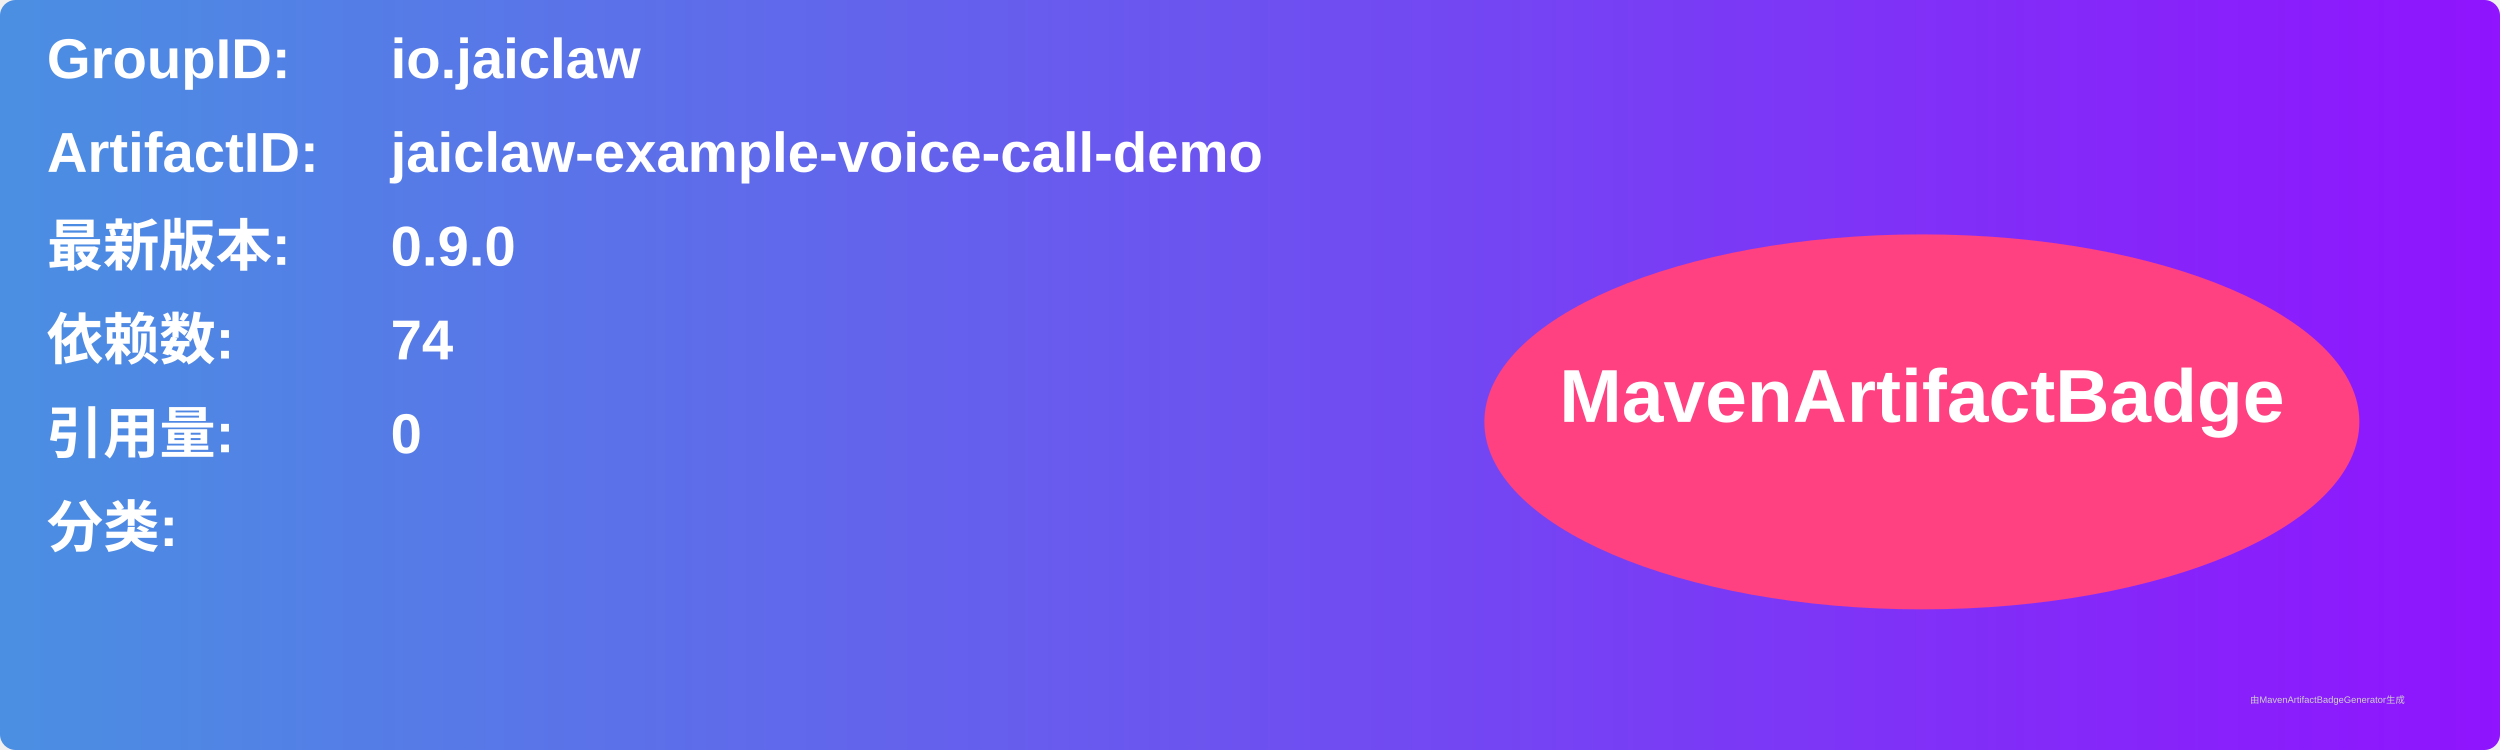
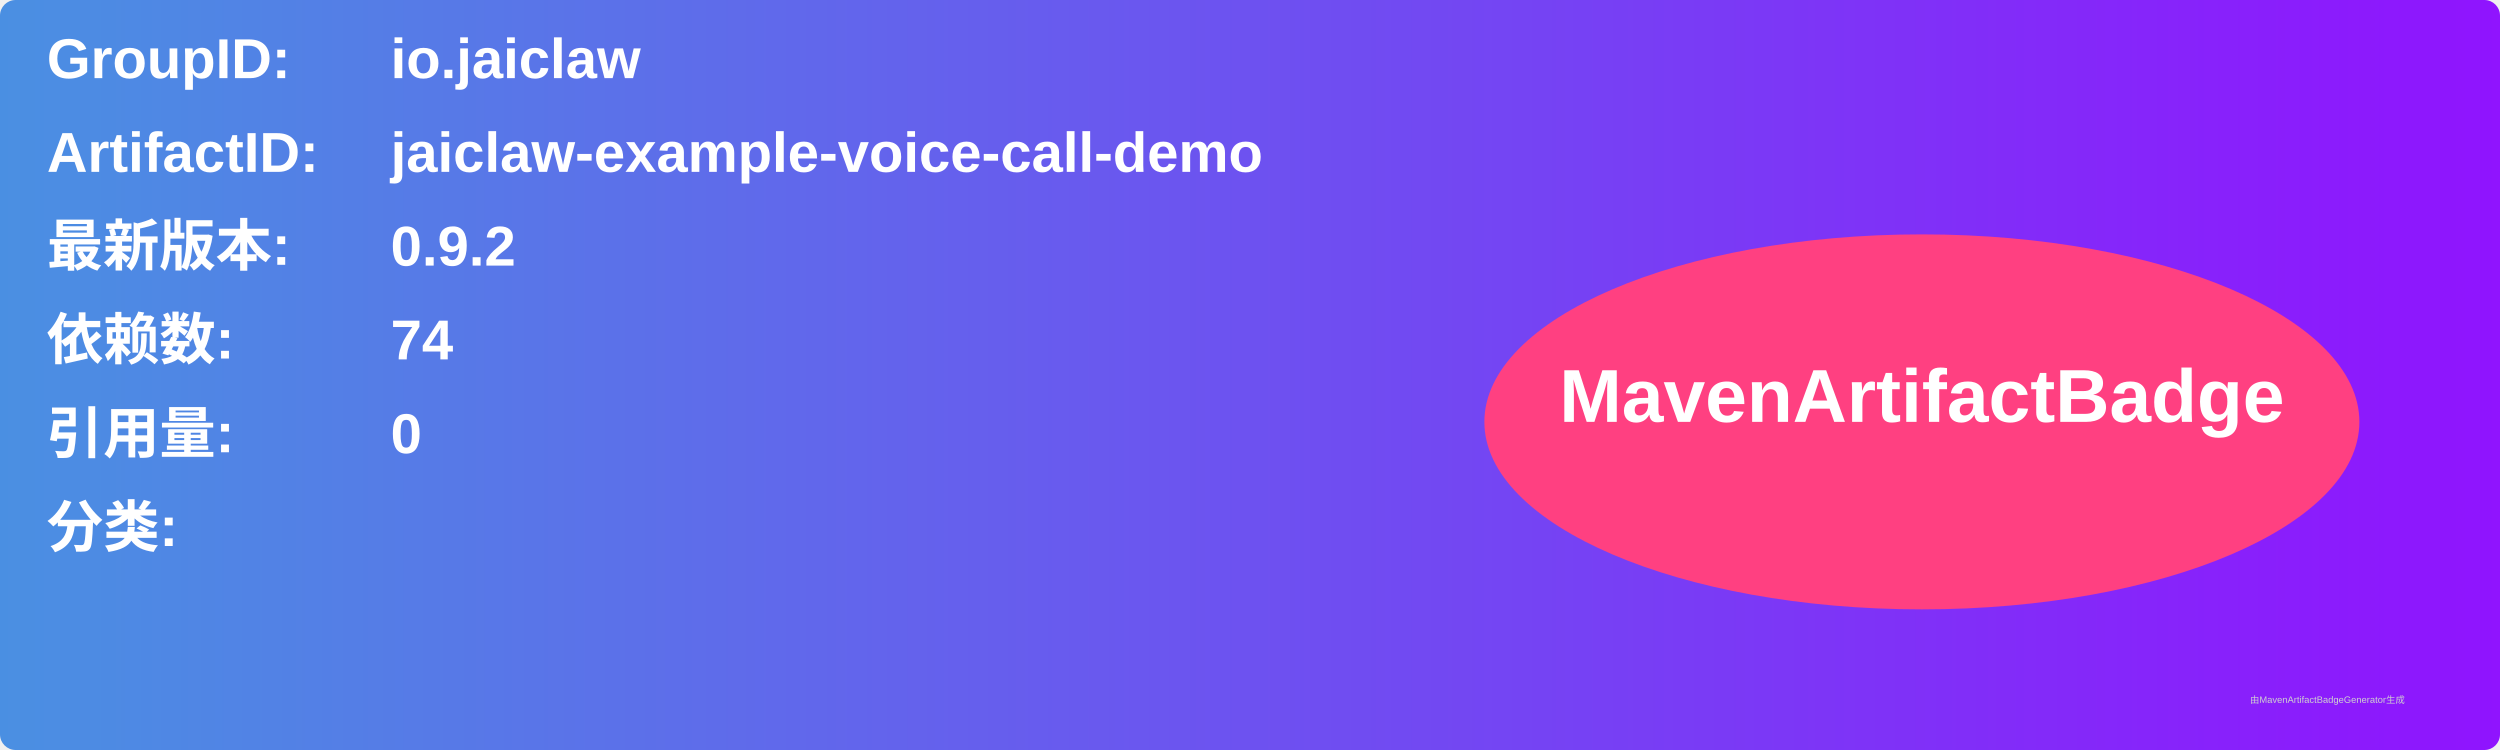
<svg xmlns="http://www.w3.org/2000/svg" width="800" height="240" viewBox="0 0 800 240">
  <linearGradient id="grad" x1="0%" y1="0%" x2="100%" y2="0%">
    <stop offset="0%" stop-color="#4a90e2" />
    <stop offset="100%" stop-color="#9013fe" />
  </linearGradient>
  <rect width="100%" height="100%" rx="5" ry="5" fill="url(#grad)" />
  <g transform="translate(15, 15)">
    <text x="0" y="10" font-family="Arial" font-size="18" fill="white" font-weight="bold" width="260">GroupID:</text>
    <text x="110" y="10" font-family="Arial" font-size="18" fill="white" font-weight="bold" width="460">io.jaiclaw</text>
    <text x="0" y="40" font-family="Arial" font-size="18" fill="white" font-weight="bold" width="260">ArtifactID:</text>
    <text x="110" y="40" font-family="Arial" font-size="18" fill="white" font-weight="bold" width="460">jaiclaw-example-voice-call-demo</text>
    <text x="0" y="70" font-family="Arial" font-size="18" fill="white" font-weight="bold">最新版本:</text>
    <text x="110" y="70" font-family="Arial" font-size="18" fill="white" font-weight="bold">
-       <tspan font-weight="bold">0.9.0</tspan>
+       <tspan font-weight="bold">0.9.2</tspan>
    </text>
    <text x="0" y="100" font-family="Arial" font-size="18" fill="white" font-weight="bold">依赖数: </text>
    <text x="110" y="100" font-family="Arial" font-size="18" fill="white">
      <tspan font-weight="bold">74</tspan>
    </text>
    <text x="0" y="130" font-family="Arial" font-size="18" fill="white" font-weight="bold">引用量: </text>
    <text x="110" y="130" font-family="Arial" font-size="18" fill="white">
      <tspan font-weight="bold">0</tspan>
    </text>
    <text x="0" y="160" font-family="Arial" font-size="18" fill="white" font-weight="bold">分类:</text>
    <text x="10" y="190" font-family="Arial" font-size="10" fill="white">
      <tspan font-weight="bold" />
    </text>
    <ellipse cx="600" cy="120" rx="140" ry="60" fill="#ff4081" />
    <text x="600" y="120" text-anchor="middle" font-family="Arial" font-size="24" fill="white" font-weight="bold">MavenArtifactBadge</text>
  </g>
  <text x="720" y="225" font-family="Arial" font-size="3" fill="#d0d0d0">由MavenArtifactBadgeGenerator生成</text>
</svg>
